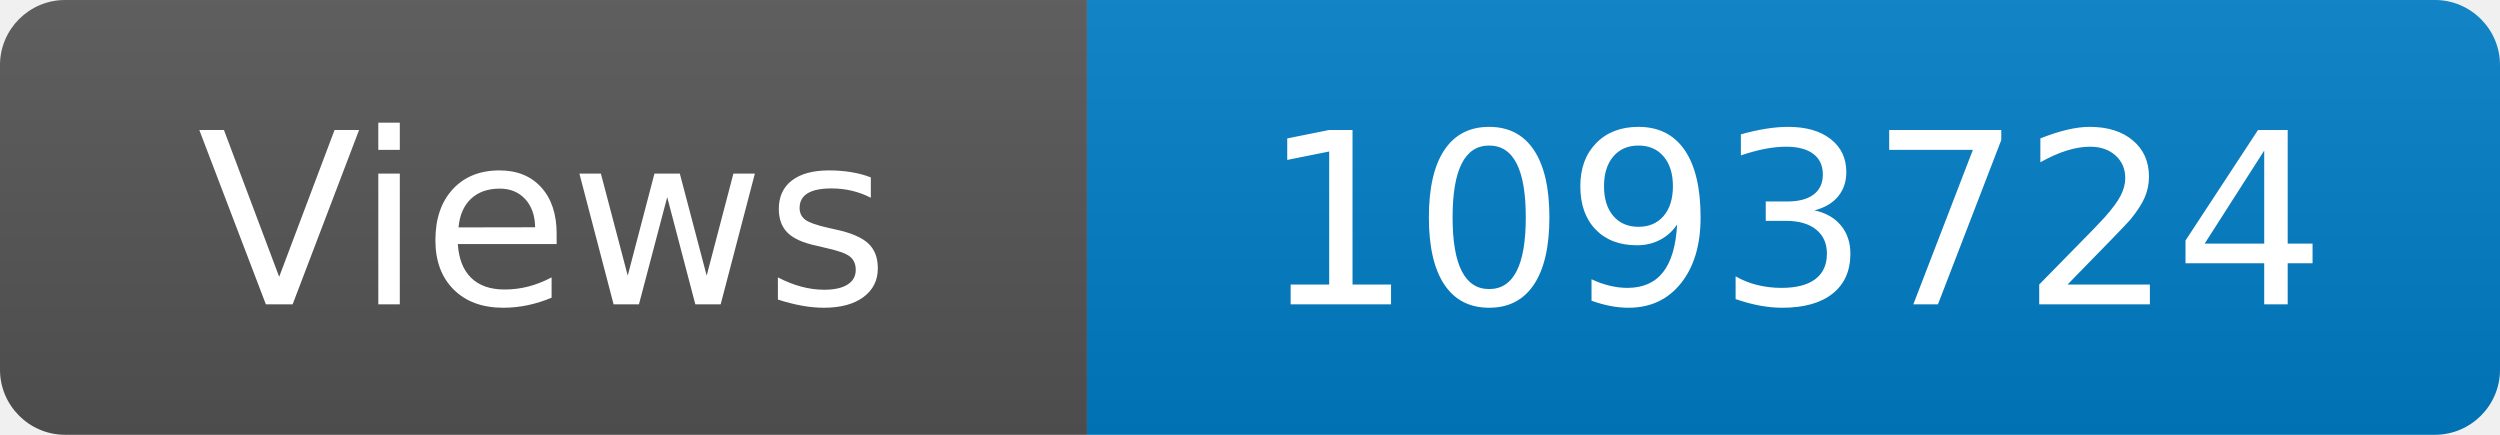
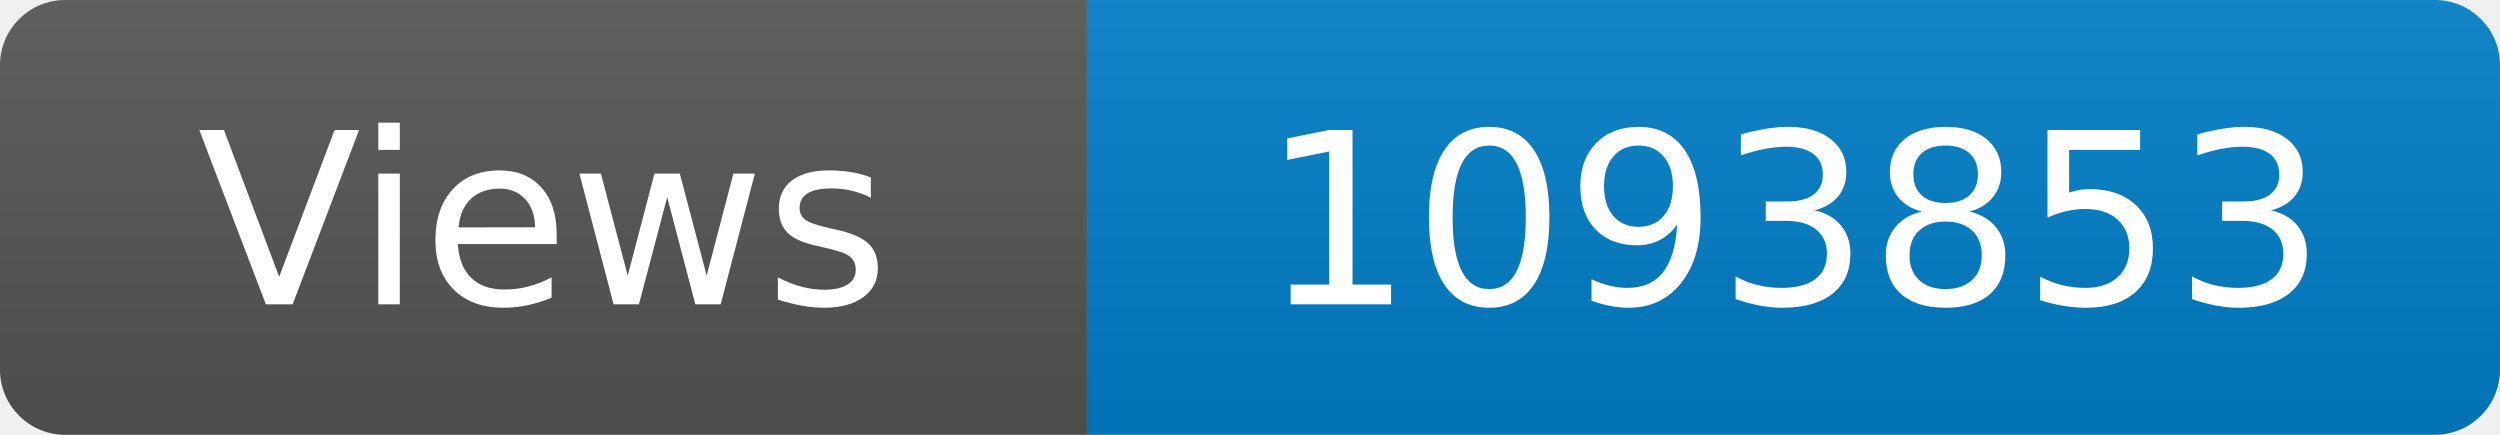
<svg xmlns="http://www.w3.org/2000/svg" width="115" height="20" role="img" aria-label="Maintained?: yes">
  <linearGradient id="s" x2="0" y2="100%">
    <stop offset="0" stop-color="#bbb" stop-opacity=".1" />
    <stop offset="1" stop-opacity=".1" />
  </linearGradient>
  <clipPath id="r">
    <rect width="115" height="20" rx="3" fill="#fff" />
  </clipPath>
  <g clip-path="url(#r)">
    <rect width="50" height="20" fill="#555" />
    <rect x="50" width="160" height="20" fill="#007ec6" />
    <rect width="115" height="20" fill="url(#s)" />
  </g>
  <g fill="#fff" text-anchor="middle" font-family="Verdana,Geneva,DejaVu Sans,sans-serif" font-size="110">
    <text x="250" y="140" transform="scale(.1)" fill="#fff">Views</text>
-     <text x="825" y="140" transform="scale(.1)" fill="#fff">1093724</text>
+     <text x="825" y="140" transform="scale(.1)" fill="#fff">1093853</text>
  </g>
</svg>
